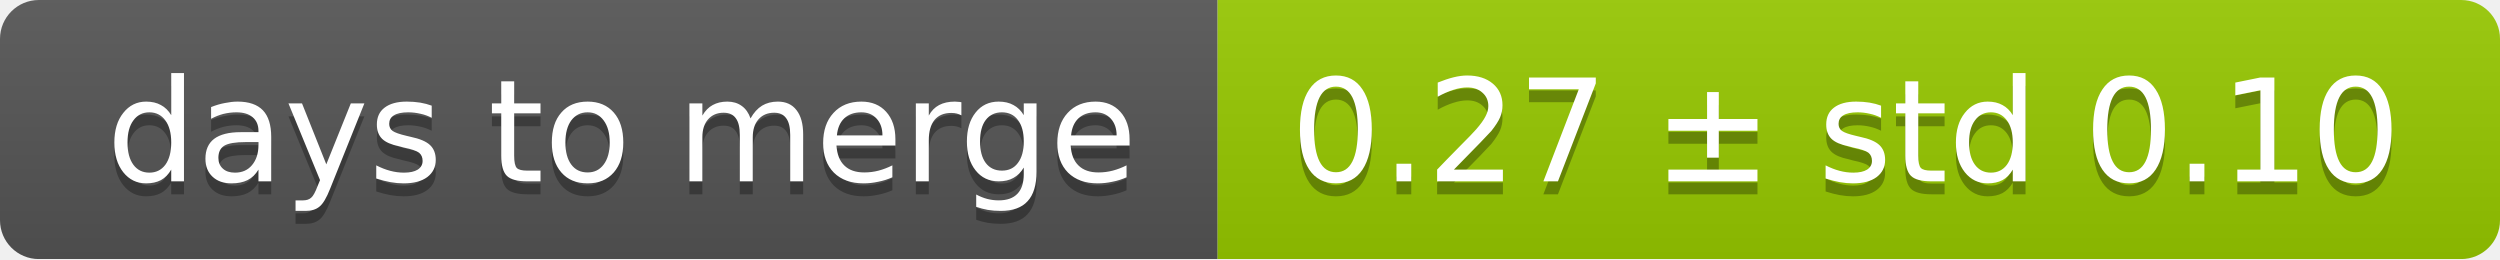
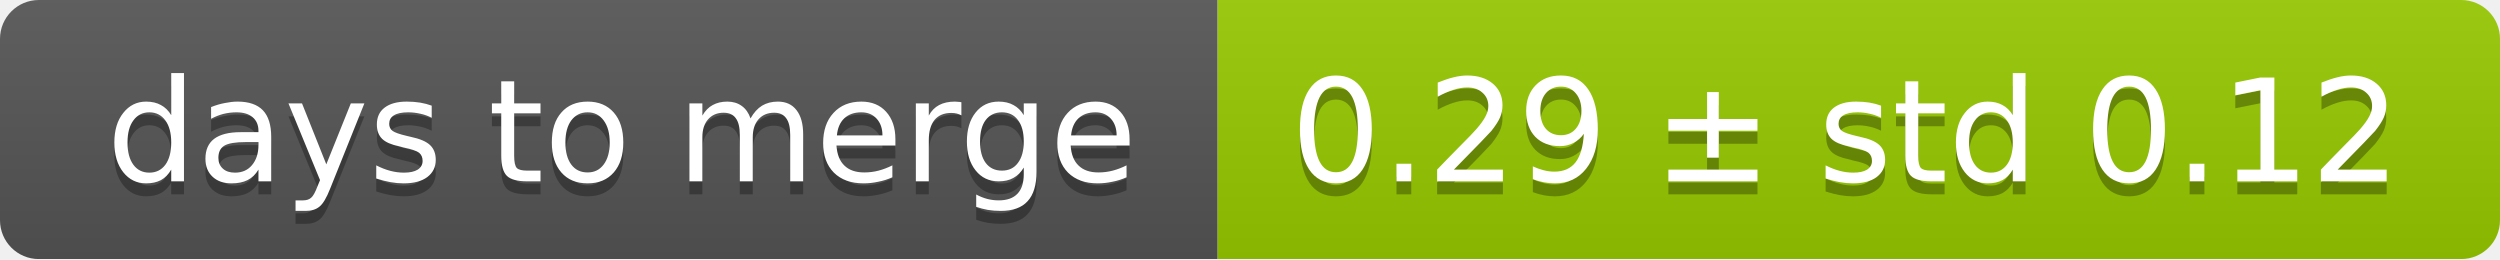
<svg xmlns="http://www.w3.org/2000/svg" width="193" height="20">
  <linearGradient id="smooth" x2="0" y2="100%">
    <stop offset="0" stop-color="#bbb" stop-opacity=".1" />
    <stop offset="1" stop-opacity=".1" />
  </linearGradient>
  <mask id="round">
    <rect width="193" height="20" rx="3" fill="#fff" />
  </mask>
  <g mask="url(#round)">
    <rect width="94" height="20" fill="#555" />
    <rect x="94" width="99" height="20" fill="#97ca00" />
    <rect width="193" height="20" fill="url(#smooth)" />
  </g>
  <g fill="#fff" text-anchor="middle" font-family="DejaVu Sans,Verdana,Geneva,sans-serif" font-size="11">
    <text x="48" y="15" fill="#010101" fill-opacity=".3">days to merge</text>
    <text x="48" y="14">days to merge</text>
-     <text x="142.5" y="15" fill="#010101" fill-opacity=".3">0.27 ± std 0.10</text>
-     <text x="142.5" y="14">0.27 ± std 0.10</text>
+     <text x="142.5" y="15" fill="#010101" fill-opacity=".3">0.29 ± std 0.12</text>
+     <text x="142.5" y="14">0.29 ± std 0.12</text>
  </g>
</svg>
